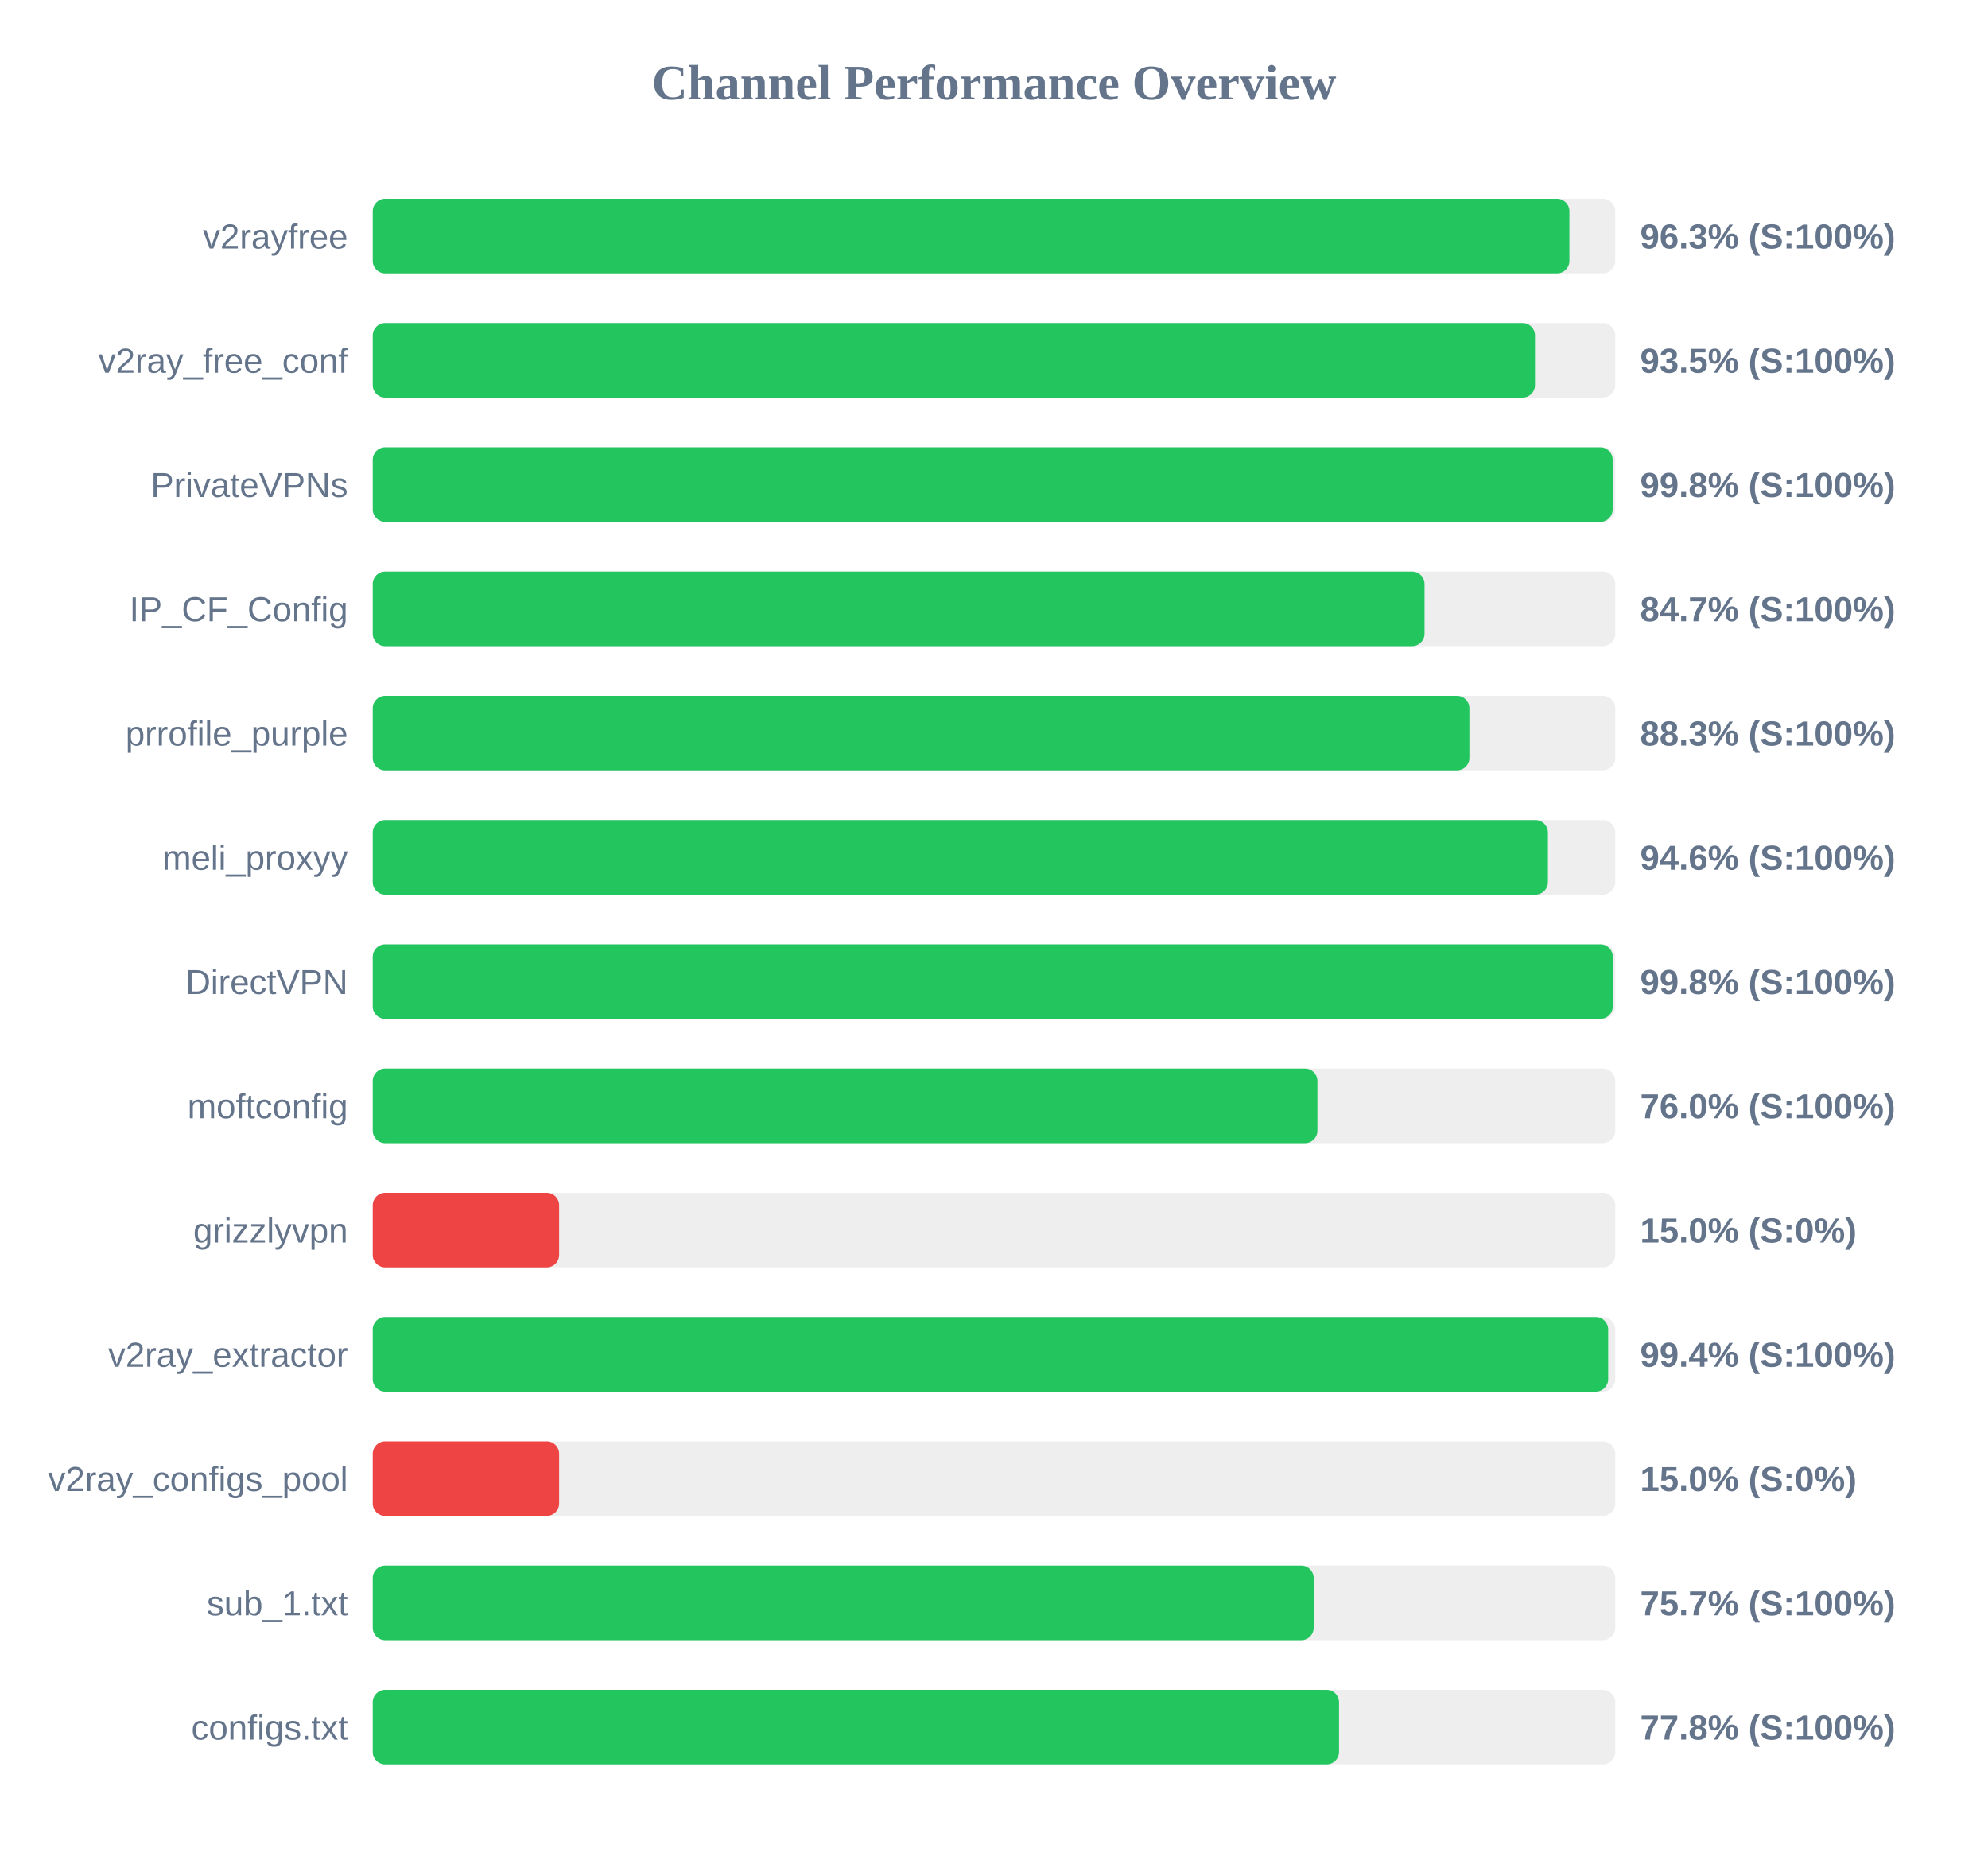
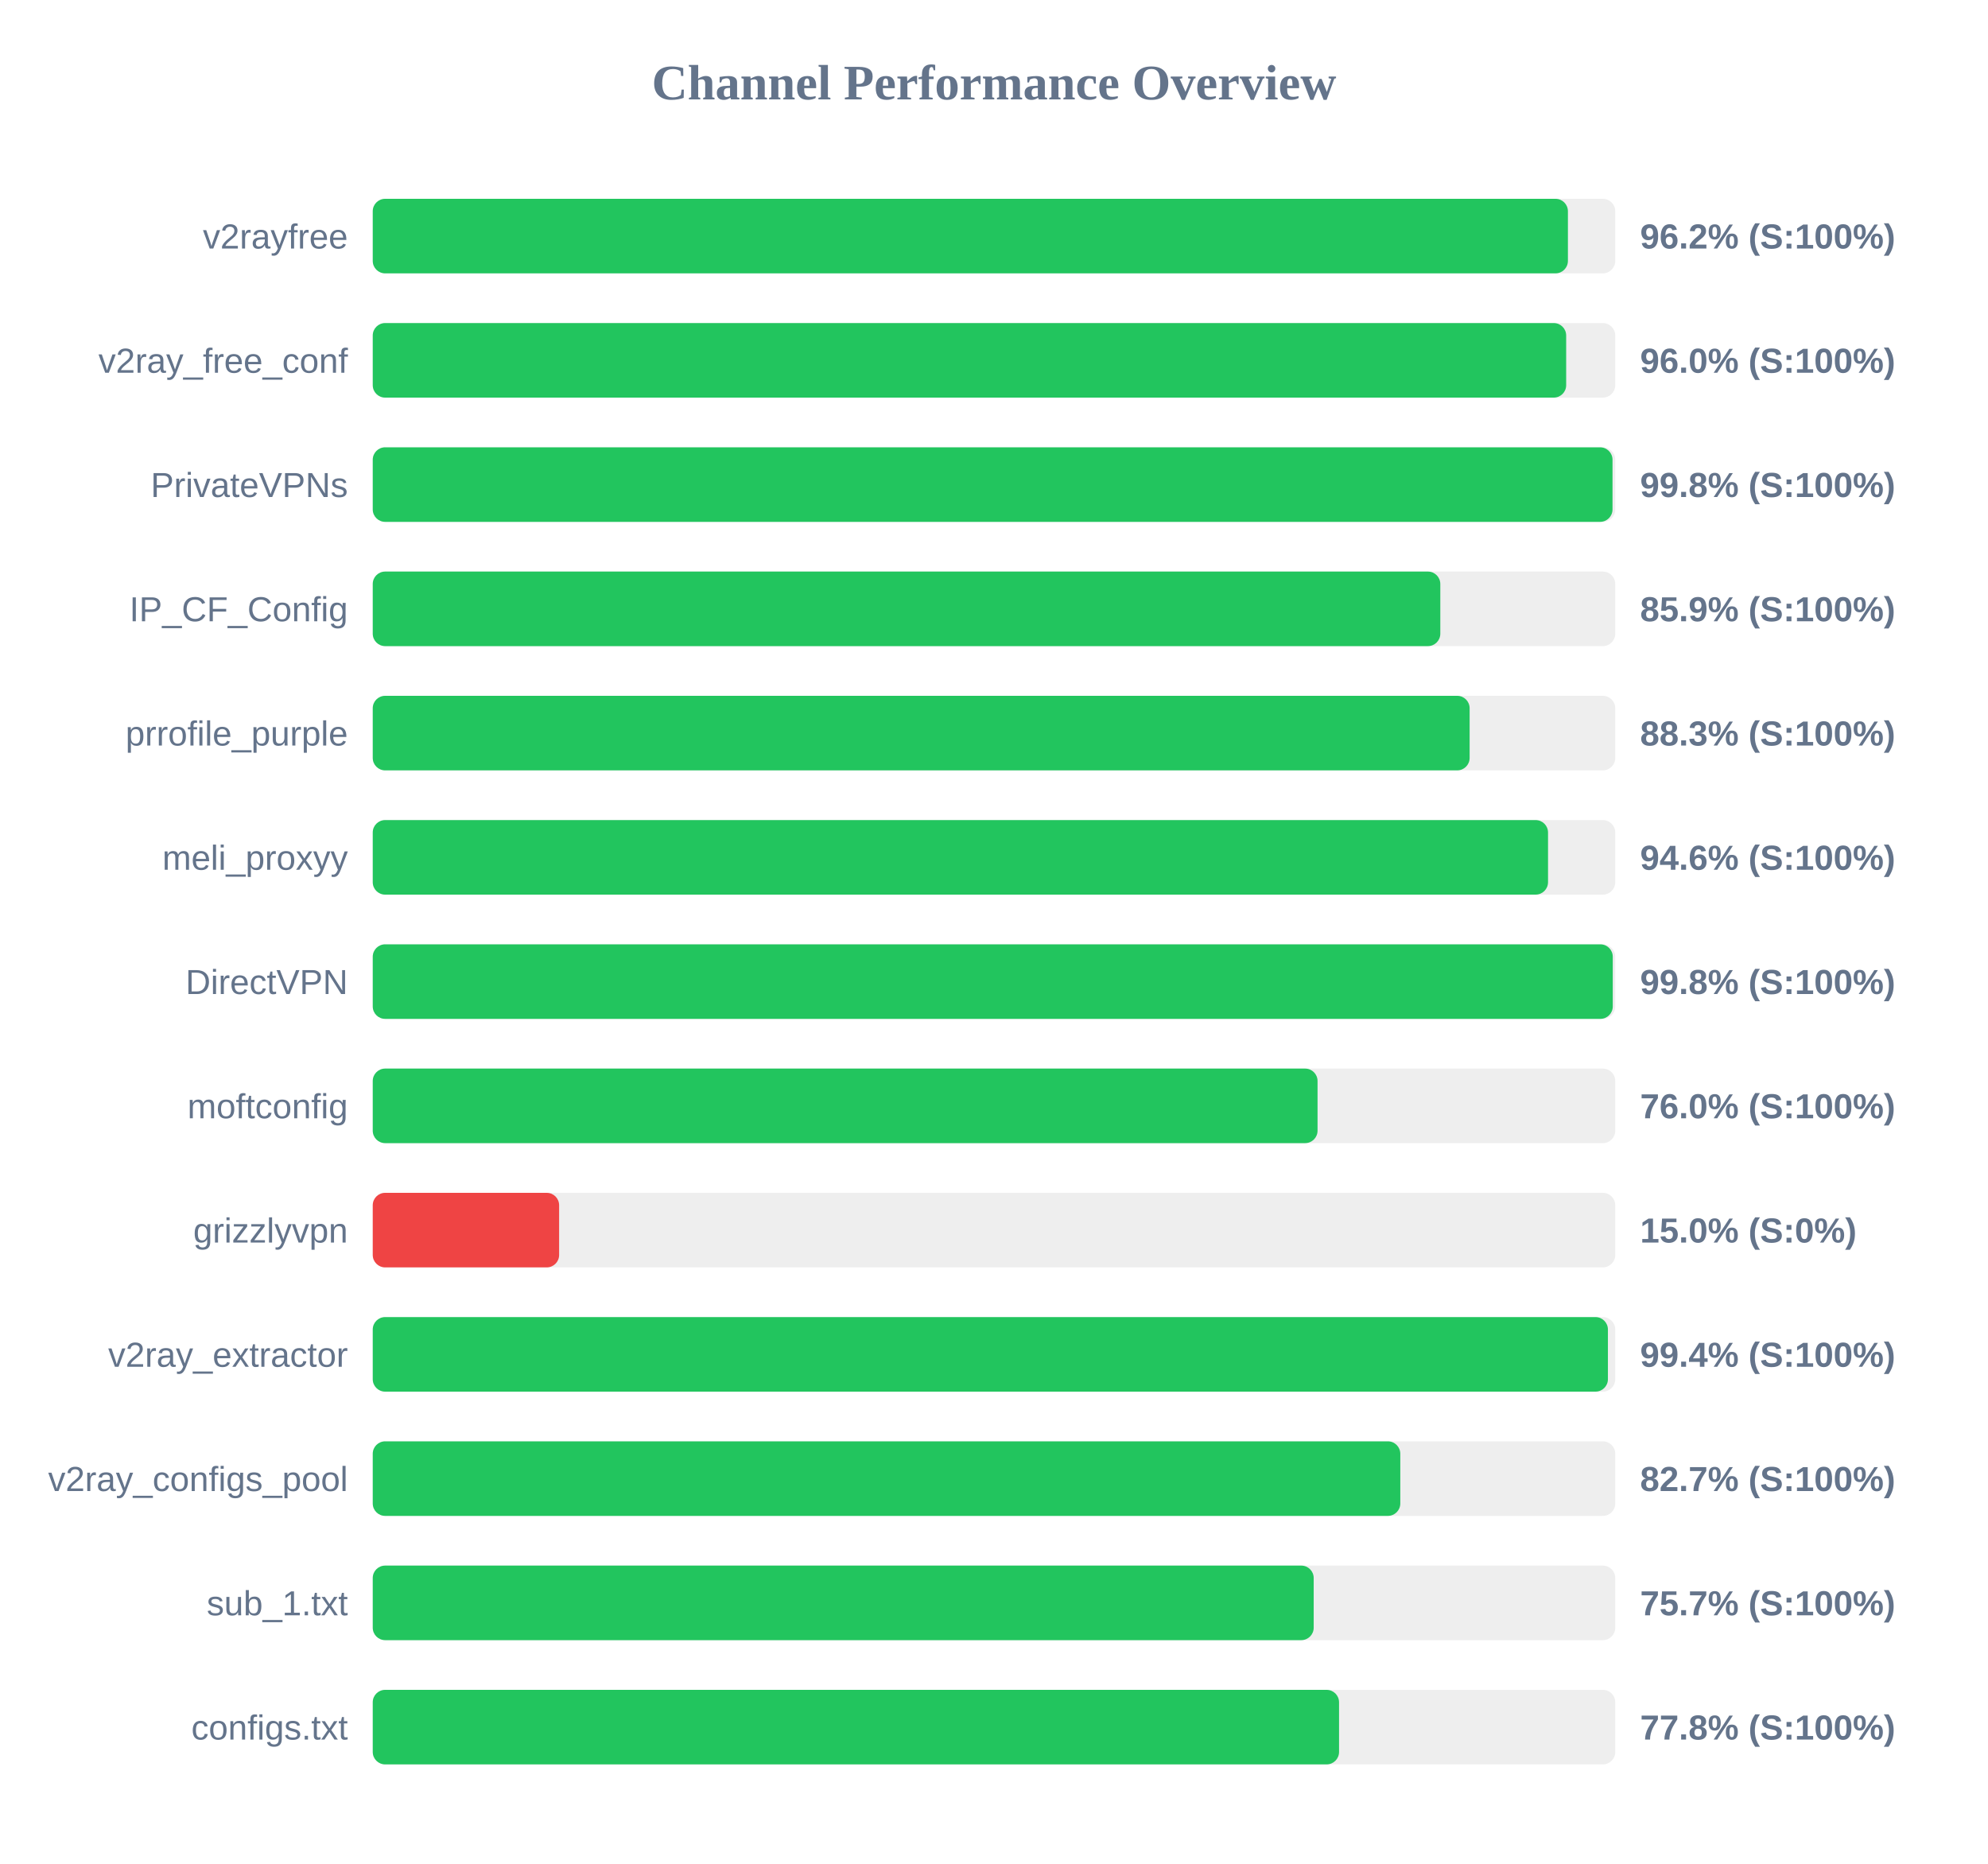
<svg xmlns="http://www.w3.org/2000/svg" width="800" height="750" version="1.1">
  <style>
        .row { font: 14px Arial; fill: #64748b; }
        .score { font: bold 14px Arial; fill: #64748b; }
    </style>
  <text x="400" y="40" text-anchor="middle" font-size="20px" font-weight="bold" fill="#64748b">Channel Performance Overview</text>
  <rect x="150" y="80" width="500" height="30" fill="#eee" rx="5" />
-   <rect x="150" y="80" width="481.55" height="30" fill="#22c55e" rx="5" />
+   <rect x="150" y="80" width="480.95" height="30" fill="#22c55e" rx="5" />
  <text x="140" y="100" text-anchor="end" class="row">v2rayfree</text>
-   <text x="660" y="100" text-anchor="start" class="score">96.3% (S:100%)</text>
+   <text x="660" y="100" text-anchor="start" class="score">96.2% (S:100%)</text>
  <rect x="150" y="130" width="500" height="30" fill="#eee" rx="5" />
-   <rect x="150" y="130" width="467.7" height="30" fill="#22c55e" rx="5" />
+   <rect x="150" y="130" width="480.25" height="30" fill="#22c55e" rx="5" />
  <text x="140" y="150" text-anchor="end" class="row">v2ray_free_conf</text>
-   <text x="660" y="150" text-anchor="start" class="score">93.5% (S:100%)</text>
+   <text x="660" y="150" text-anchor="start" class="score">96.0% (S:100%)</text>
  <rect x="150" y="180" width="500" height="30" fill="#eee" rx="5" />
-   <rect x="150" y="180" width="498.95" height="30" fill="#22c55e" rx="5" />
+   <rect x="150" y="180" width="498.9" height="30" fill="#22c55e" rx="5" />
  <text x="140" y="200" text-anchor="end" class="row">PrivateVPNs</text>
  <text x="660" y="200" text-anchor="start" class="score">99.8% (S:100%)</text>
  <rect x="150" y="230" width="500" height="30" fill="#eee" rx="5" />
-   <rect x="150" y="230" width="423.25" height="30" fill="#22c55e" rx="5" />
+   <rect x="150" y="230" width="429.6" height="30" fill="#22c55e" rx="5" />
  <text x="140" y="250" text-anchor="end" class="row">IP_CF_Config</text>
-   <text x="660" y="250" text-anchor="start" class="score">84.7% (S:100%)</text>
+   <text x="660" y="250" text-anchor="start" class="score">85.9% (S:100%)</text>
  <rect x="150" y="280" width="500" height="30" fill="#eee" rx="5" />
-   <rect x="150" y="280" width="441.3" height="30" fill="#22c55e" rx="5" />
+   <rect x="150" y="280" width="441.4" height="30" fill="#22c55e" rx="5" />
  <text x="140" y="300" text-anchor="end" class="row">prrofile_purple</text>
  <text x="660" y="300" text-anchor="start" class="score">88.3% (S:100%)</text>
  <rect x="150" y="330" width="500" height="30" fill="#eee" rx="5" />
-   <rect x="150" y="330" width="472.9" height="30" fill="#22c55e" rx="5" />
+   <rect x="150" y="330" width="472.95" height="30" fill="#22c55e" rx="5" />
  <text x="140" y="350" text-anchor="end" class="row">meli_proxyy</text>
  <text x="660" y="350" text-anchor="start" class="score">94.6% (S:100%)</text>
  <rect x="150" y="380" width="500" height="30" fill="#eee" rx="5" />
  <rect x="150" y="380" width="499.0" height="30" fill="#22c55e" rx="5" />
  <text x="140" y="400" text-anchor="end" class="row">DirectVPN</text>
  <text x="660" y="400" text-anchor="start" class="score">99.8% (S:100%)</text>
  <rect x="150" y="430" width="500" height="30" fill="#eee" rx="5" />
-   <rect x="150" y="430" width="380.15" height="30" fill="#22c55e" rx="5" />
+   <rect x="150" y="430" width="380.2" height="30" fill="#22c55e" rx="5" />
  <text x="140" y="450" text-anchor="end" class="row">moftconfig</text>
  <text x="660" y="450" text-anchor="start" class="score">76.0% (S:100%)</text>
  <rect x="150" y="480" width="500" height="30" fill="#eee" rx="5" />
  <rect x="150" y="480" width="75.0" height="30" fill="#ef4444" rx="5" />
  <text x="140" y="500" text-anchor="end" class="row">grizzlyvpn</text>
  <text x="660" y="500" text-anchor="start" class="score">15.0% (S:0%)</text>
  <rect x="150" y="530" width="500" height="30" fill="#eee" rx="5" />
-   <rect x="150" y="530" width="497.15" height="30" fill="#22c55e" rx="5" />
+   <rect x="150" y="530" width="497.05" height="30" fill="#22c55e" rx="5" />
  <text x="140" y="550" text-anchor="end" class="row">v2ray_extractor</text>
  <text x="660" y="550" text-anchor="start" class="score">99.4% (S:100%)</text>
  <rect x="150" y="580" width="500" height="30" fill="#eee" rx="5" />
-   <rect x="150" y="580" width="75.0" height="30" fill="#ef4444" rx="5" />
+   <rect x="150" y="580" width="413.5" height="30" fill="#22c55e" rx="5" />
  <text x="140" y="600" text-anchor="end" class="row">v2ray_configs_pool</text>
-   <text x="660" y="600" text-anchor="start" class="score">15.0% (S:0%)</text>
+   <text x="660" y="600" text-anchor="start" class="score">82.7% (S:100%)</text>
  <rect x="150" y="630" width="500" height="30" fill="#eee" rx="5" />
  <rect x="150" y="630" width="378.65" height="30" fill="#22c55e" rx="5" />
  <text x="140" y="650" text-anchor="end" class="row">sub_1.txt</text>
  <text x="660" y="650" text-anchor="start" class="score">75.7% (S:100%)</text>
  <rect x="150" y="680" width="500" height="30" fill="#eee" rx="5" />
  <rect x="150" y="680" width="388.85" height="30" fill="#22c55e" rx="5" />
  <text x="140" y="700" text-anchor="end" class="row">configs.txt</text>
  <text x="660" y="700" text-anchor="start" class="score">77.8% (S:100%)</text>
</svg>
